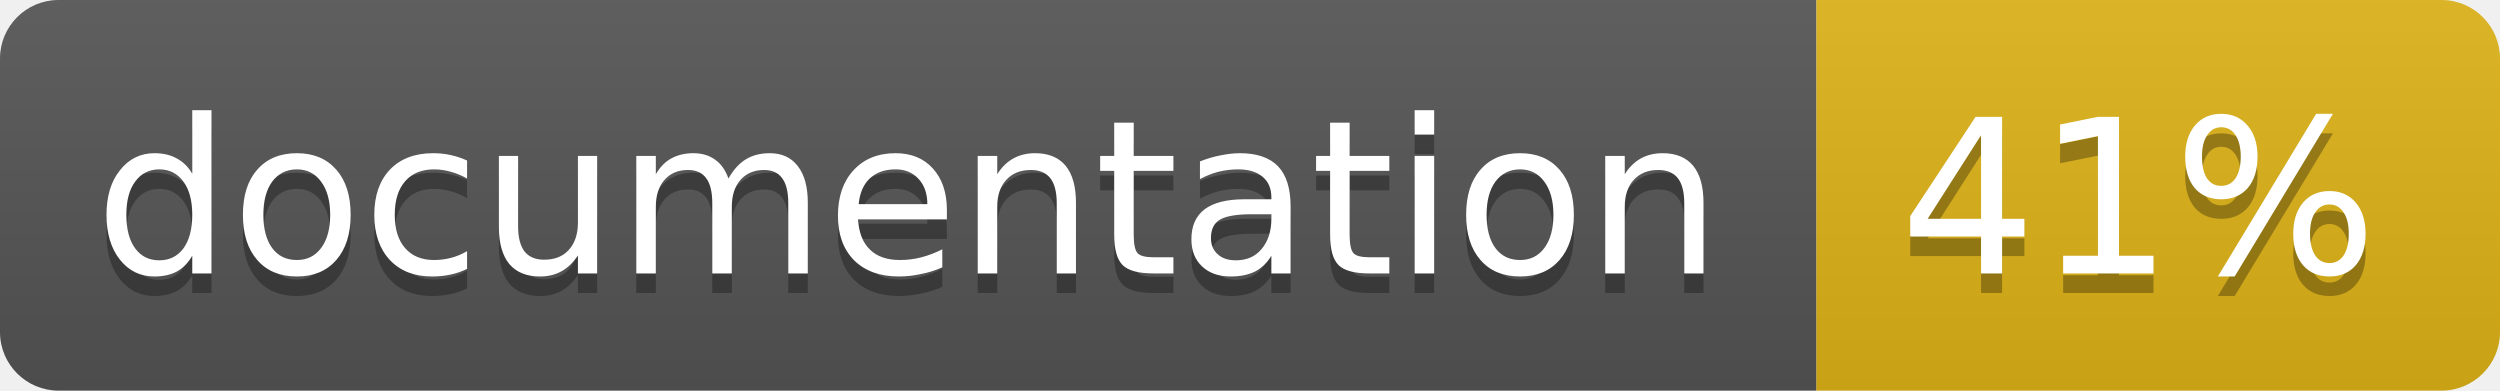
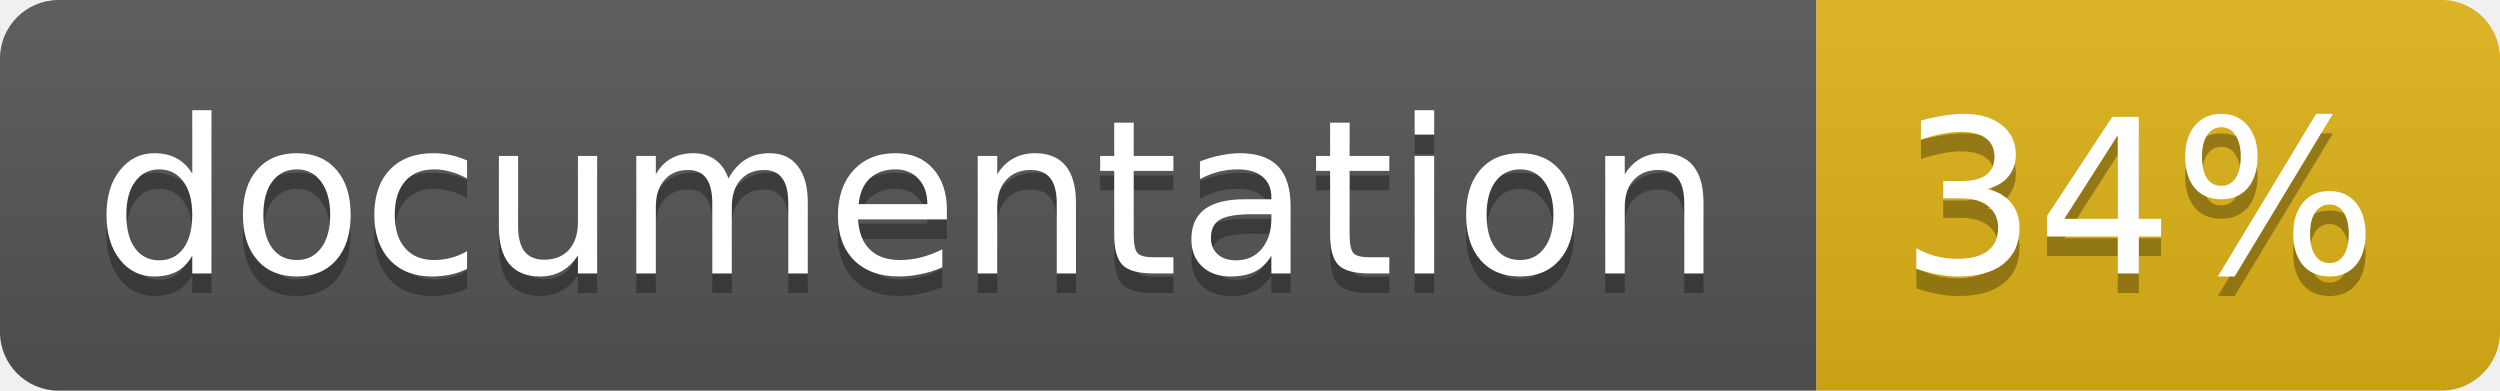
<svg xmlns="http://www.w3.org/2000/svg" width="128" height="20">
  <linearGradient id="b" x2="0" y2="100%">
    <stop offset="0" stop-color="#bbb" stop-opacity=".1" />
    <stop offset="1" stop-opacity=".1" />
  </linearGradient>
  <clipPath id="a">
    <rect width="128" height="20" rx="3" fill="#fff" />
  </clipPath>
  <g clip-path="url(#a)">
    <path fill="#555" d="M0 0h93v20H0z" />
    <path fill="#dfb317" d="M93 0h35v20H93z" />
    <path fill="url(#b)" d="M0 0h128v20H0z" />
  </g>
  <g fill="#fff" text-anchor="middle" font-family="DejaVu Sans,Verdana,Geneva,sans-serif" font-size="11">
    <text x="46.5" y="15" fill="#010101" fill-opacity=".3">documentation</text>
    <text x="46.5" y="14">documentation</text>
-     <text x="109.5" y="15" fill="#010101" fill-opacity=".3">41%</text>
-     <text x="109.5" y="14">41%</text>
+     <text x="109.5" y="15" fill="#010101" fill-opacity=".3">34%</text>
+     <text x="109.5" y="14">34%</text>
  </g>
</svg>
